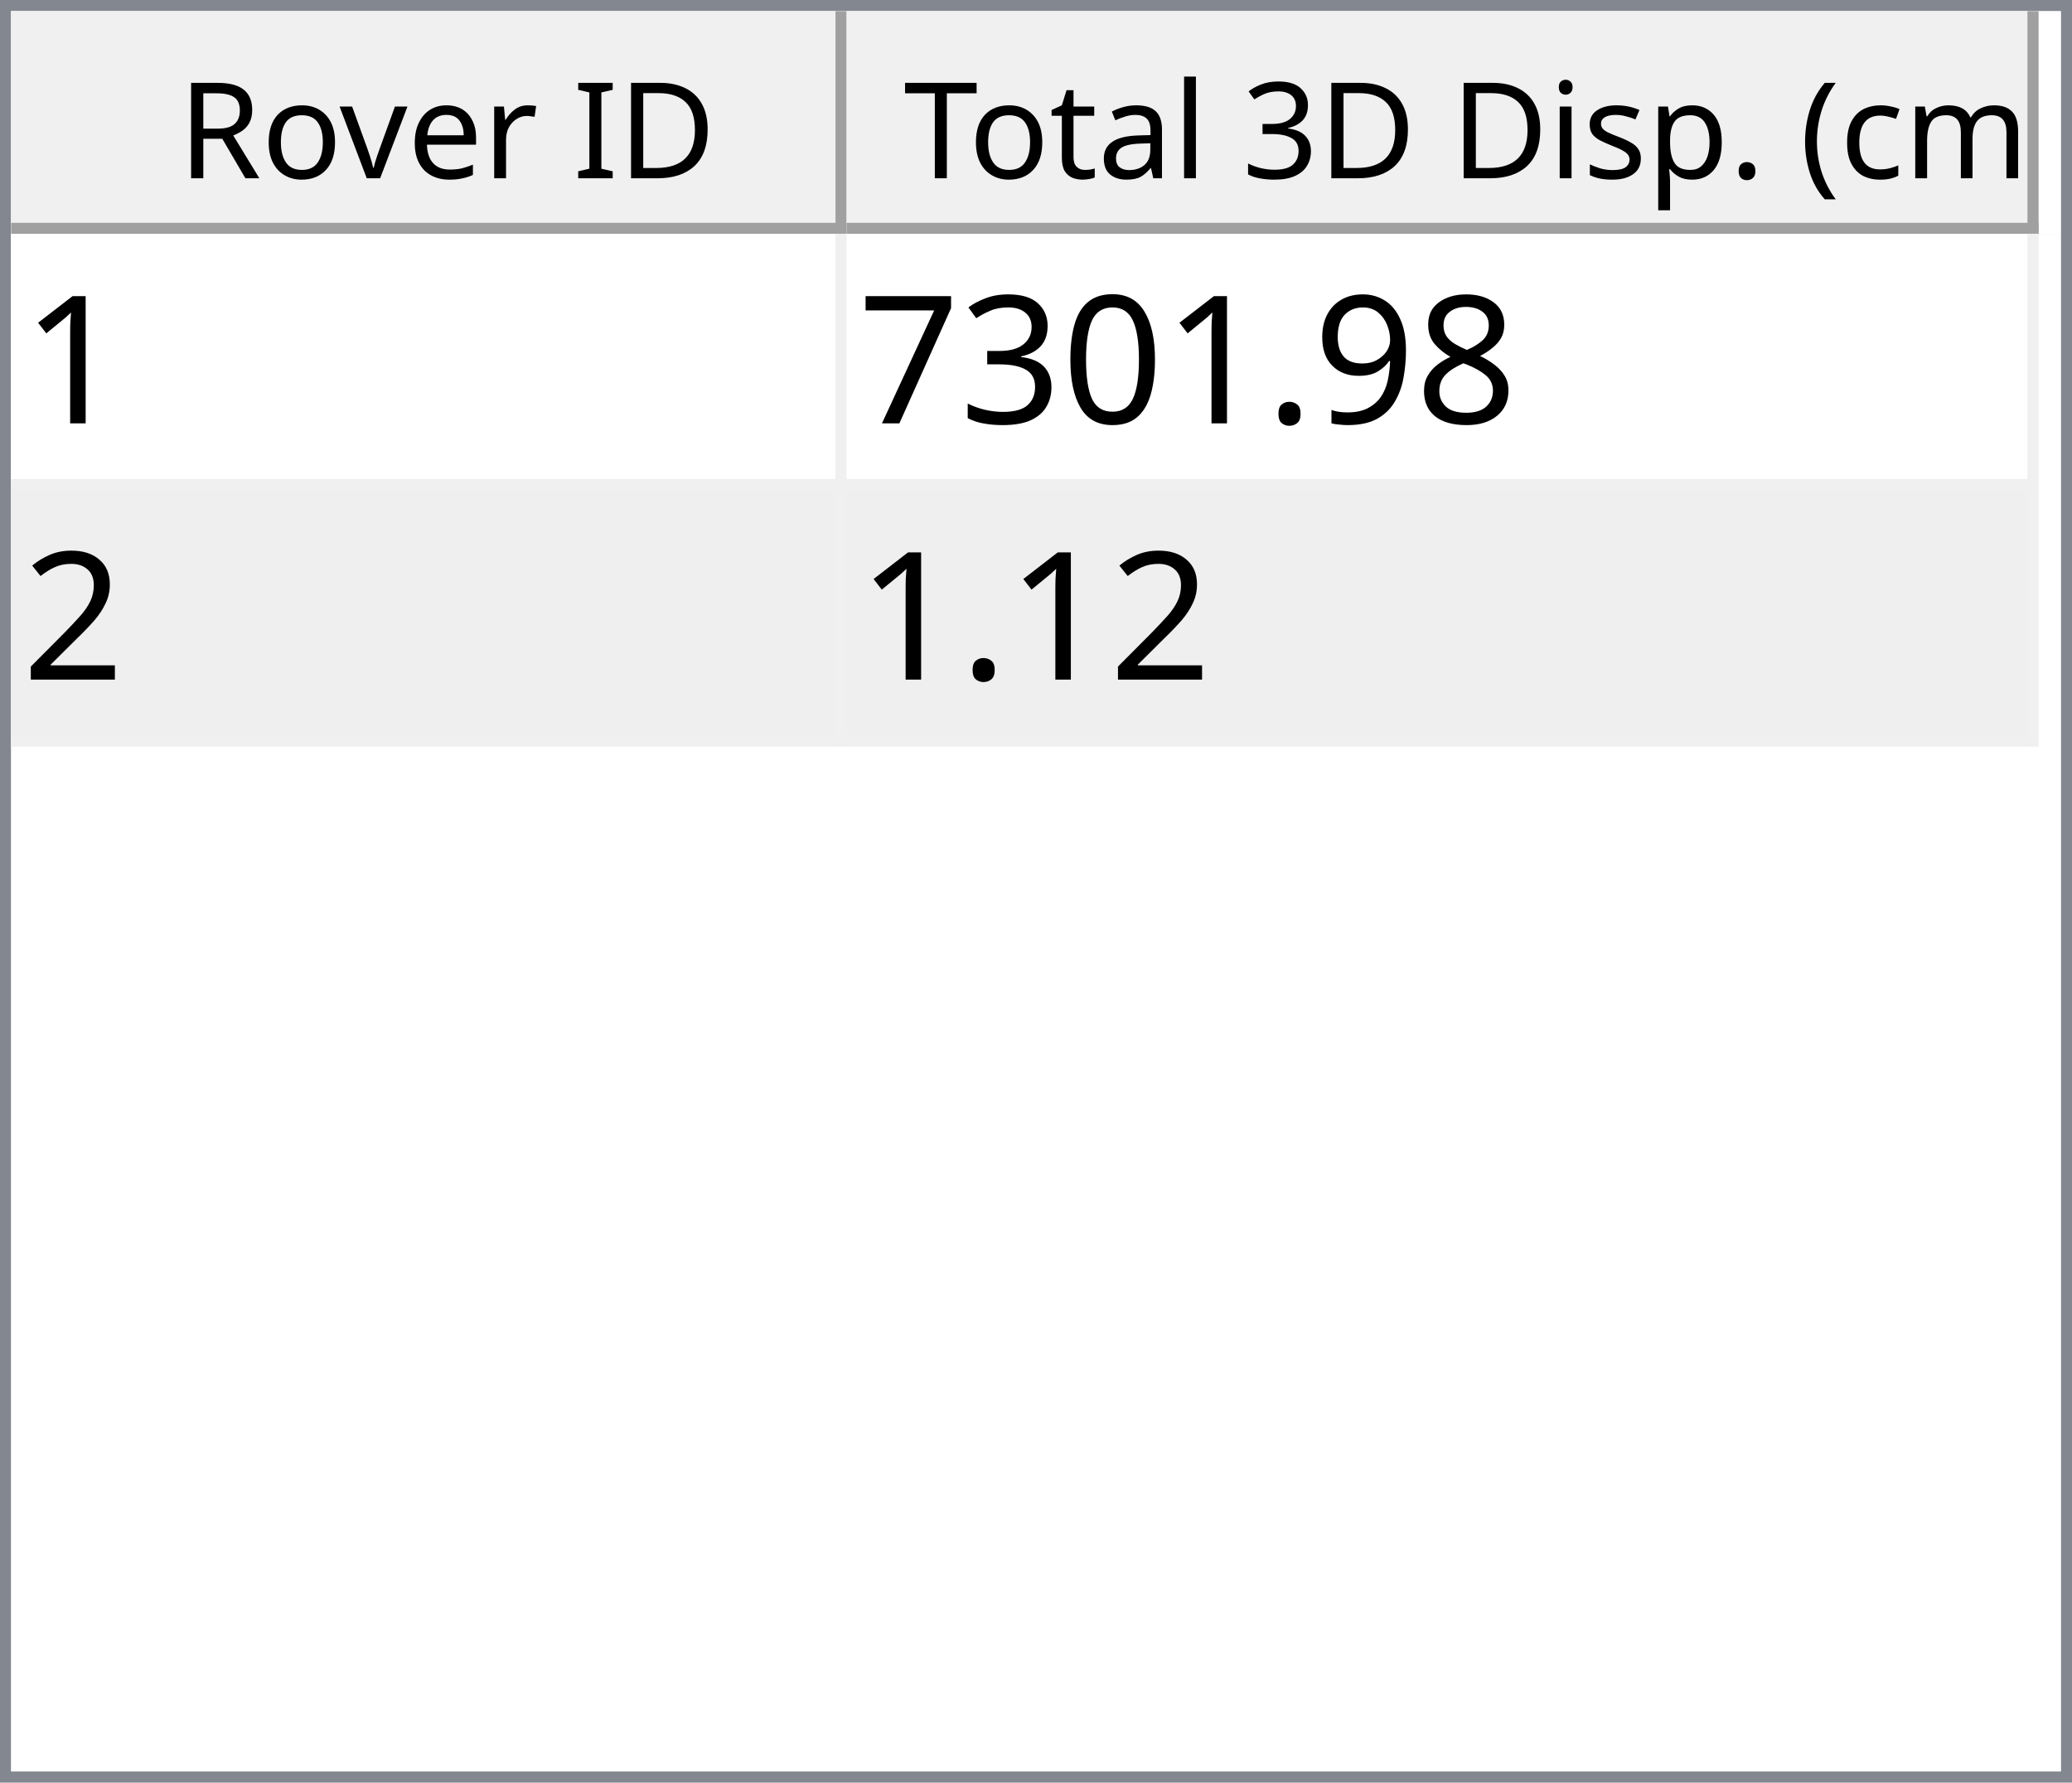
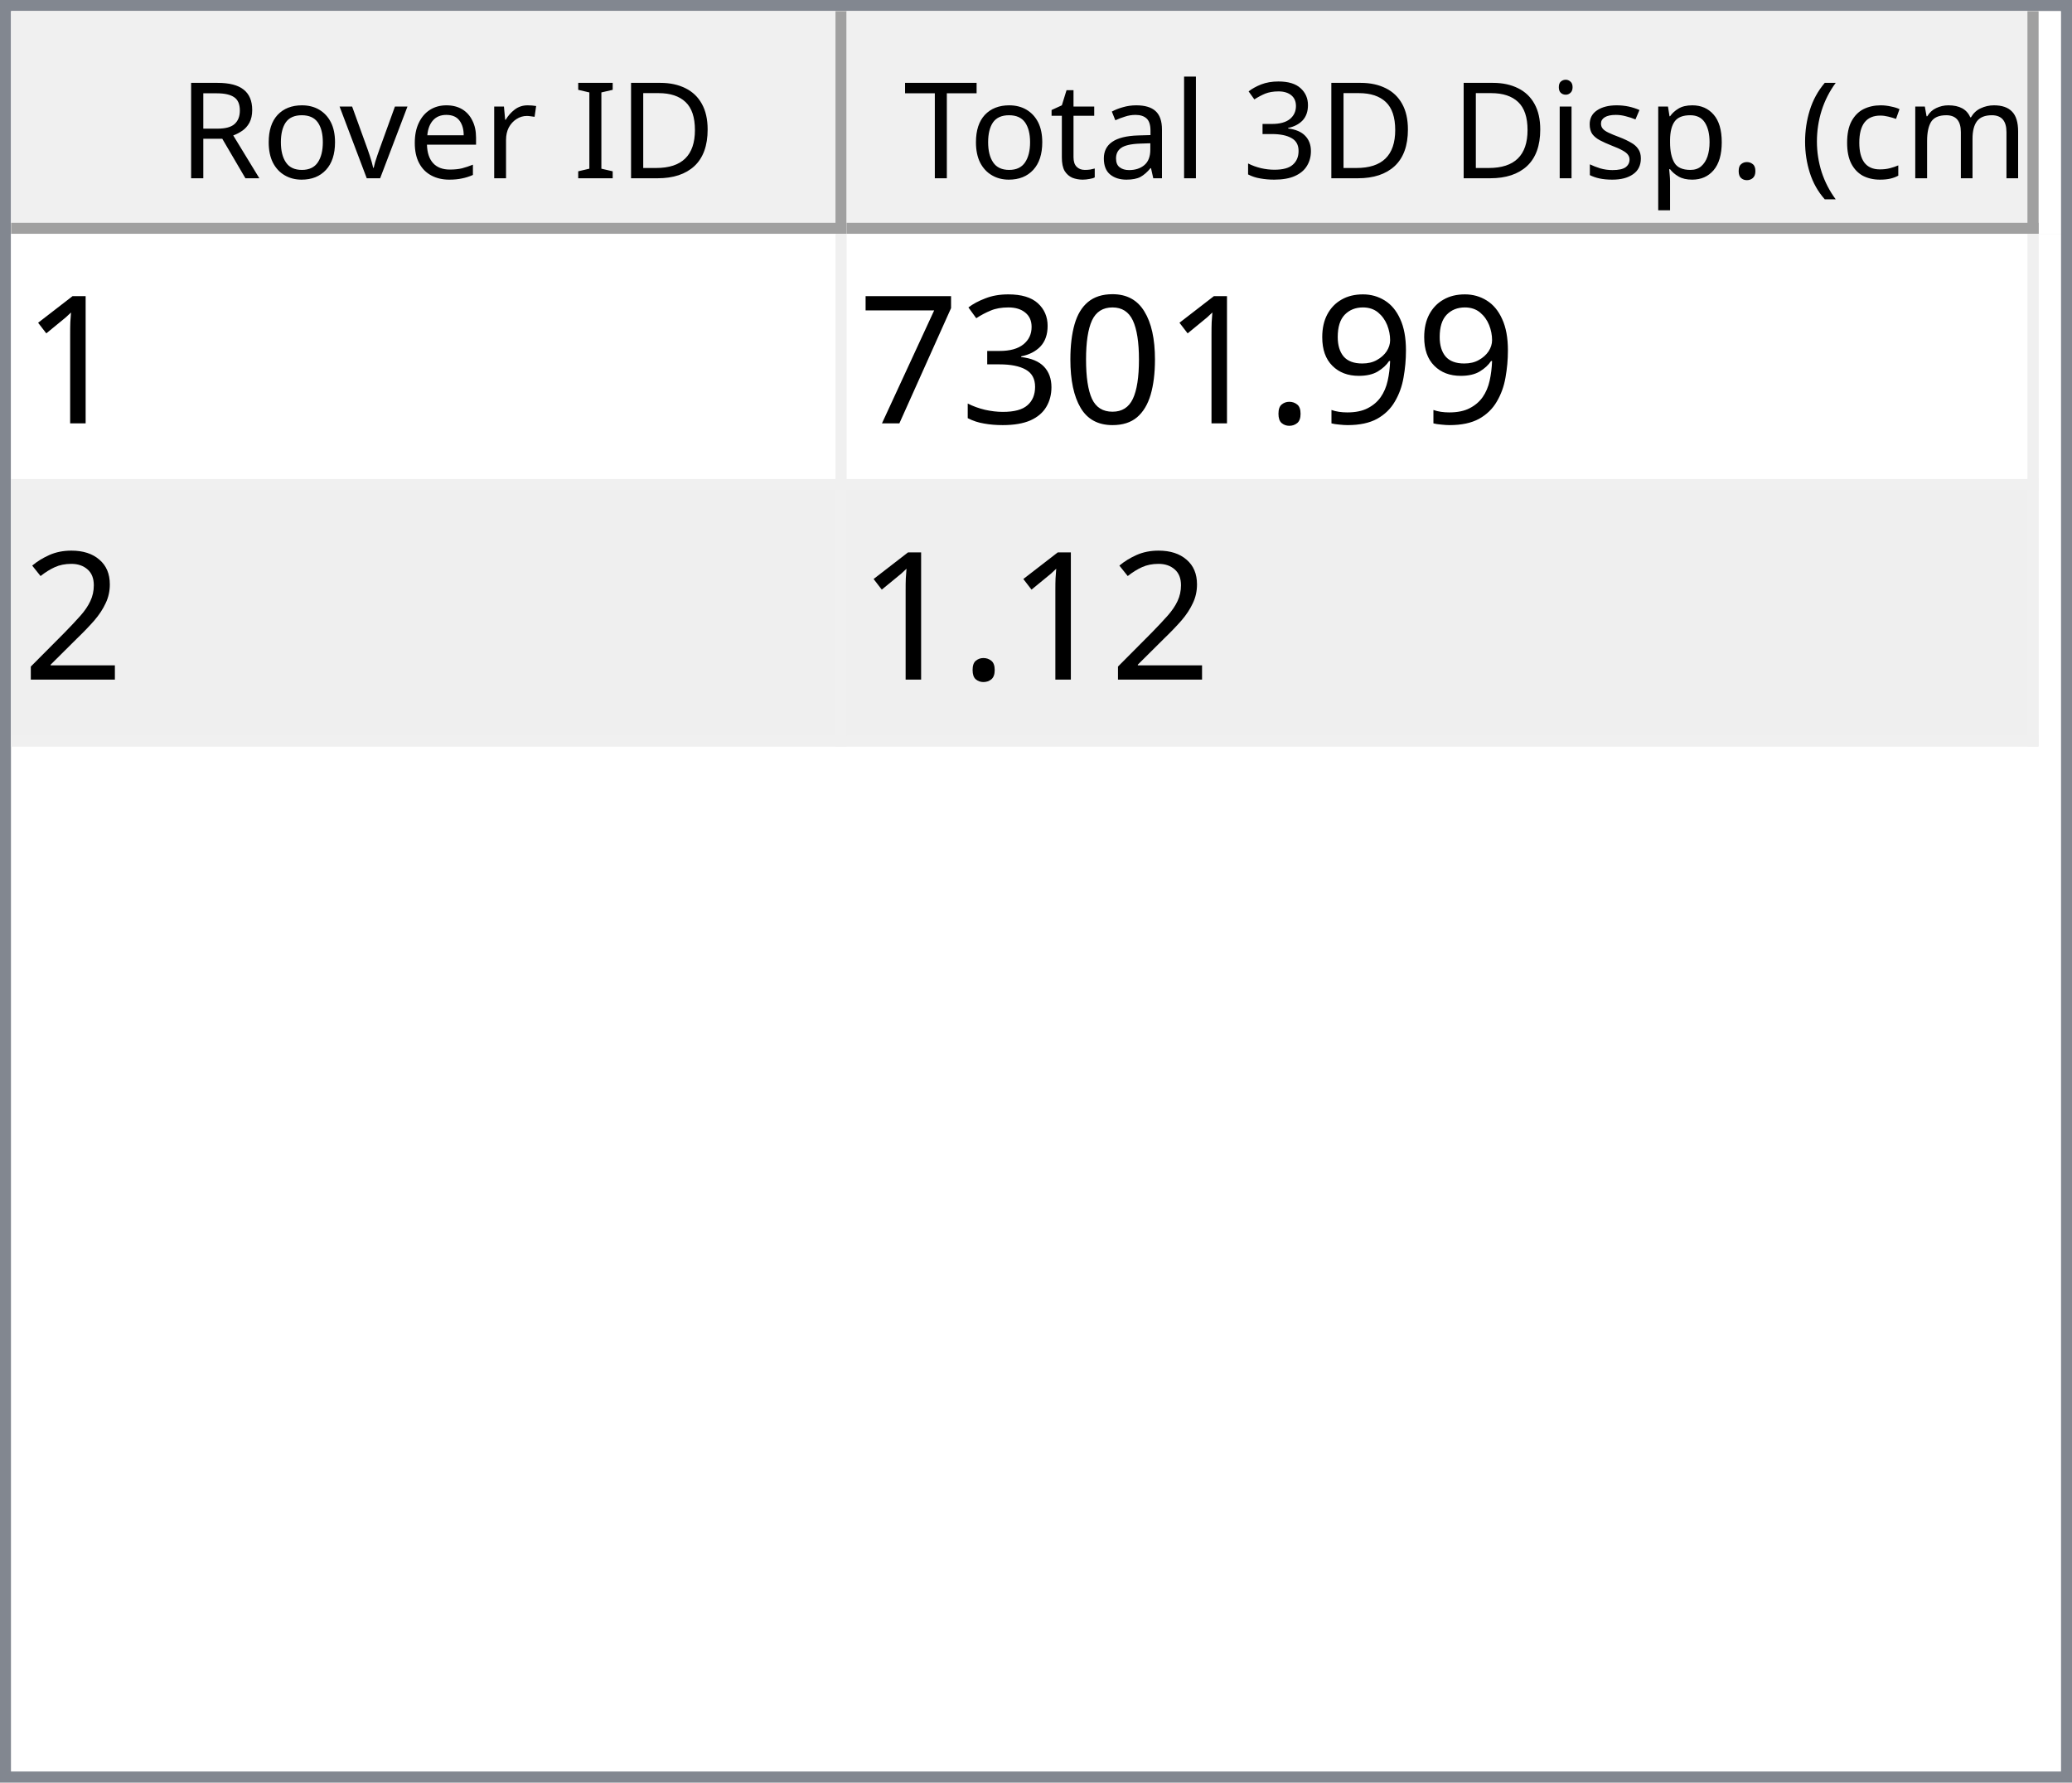
<svg xmlns="http://www.w3.org/2000/svg" style="fill-opacity:1; color-rendering:auto; color-interpolation:auto; text-rendering:auto; stroke:black; stroke-linecap:square; stroke-miterlimit:10; shape-rendering:auto; stroke-opacity:1; fill:black; stroke-dasharray:none; font-weight:normal; stroke-width:1; font-family:'Dialog'; font-style:normal; stroke-linejoin:miter; font-size:12px; stroke-dashoffset:0; image-rendering:auto;" width="186" height="160">
  <defs id="genericDefs" />
  <g>
    <defs id="defs1">
      <clipPath clipPathUnits="userSpaceOnUse" id="clipPath1">
        <path d="M0 0 L186 0 L186 160 L0 160 L0 0 Z" />
      </clipPath>
      <clipPath clipPathUnits="userSpaceOnUse" id="clipPath2">
        <path d="M0 0 L0 160 L186 160 L186 0 Z" />
      </clipPath>
      <clipPath clipPathUnits="userSpaceOnUse" id="clipPath3">
        <path d="M0 0 L0 20 L184 20 L184 0 Z" />
      </clipPath>
      <clipPath clipPathUnits="userSpaceOnUse" id="clipPath4">
        <path d="M0 0 L0 20 L75 20 L75 0 Z" />
      </clipPath>
      <clipPath clipPathUnits="userSpaceOnUse" id="clipPath5">
        <path d="M1 1 L1 19 L74 19 L74 1 Z" />
      </clipPath>
      <clipPath clipPathUnits="userSpaceOnUse" id="clipPath6">
        <path d="M0 0 L0 18 L73 18 L73 0 Z" />
      </clipPath>
      <clipPath clipPathUnits="userSpaceOnUse" id="clipPath7">
        <path d="M-0.5 -0.5 L-0.5 19.5 L74.5 19.5 L74.5 -0.5 Z" />
      </clipPath>
      <clipPath clipPathUnits="userSpaceOnUse" id="clipPath8">
        <path d="M0 0 L0 20 L107 20 L107 0 Z" />
      </clipPath>
      <clipPath clipPathUnits="userSpaceOnUse" id="clipPath9">
        <path d="M1 1 L1 19 L106 19 L106 1 Z" />
      </clipPath>
      <clipPath clipPathUnits="userSpaceOnUse" id="clipPath10">
        <path d="M0 0 L0 18 L105 18 L105 0 Z" />
      </clipPath>
      <clipPath clipPathUnits="userSpaceOnUse" id="clipPath11">
        <path d="M-0.5 -0.5 L-0.5 19.5 L106.5 19.5 L106.5 -0.5 Z" />
      </clipPath>
      <clipPath clipPathUnits="userSpaceOnUse" id="clipPath12">
        <path d="M0 0 L0 138 L184 138 L184 0 Z" />
      </clipPath>
      <clipPath clipPathUnits="userSpaceOnUse" id="clipPath13">
        <path d="M0 0 L0 46 L182 46 L182 0 Z" />
      </clipPath>
      <clipPath clipPathUnits="userSpaceOnUse" id="clipPath14">
        <path d="M-0.5 -0.5 L-0.5 45.5 L181.5 45.5 L181.5 -0.5 Z" />
      </clipPath>
      <clipPath clipPathUnits="userSpaceOnUse" id="clipPath15">
        <path d="M0 0 L0 22 L74 22 L74 0 Z" />
      </clipPath>
      <clipPath clipPathUnits="userSpaceOnUse" id="clipPath16">
        <path d="M0 0 L0 22 L106 22 L106 0 Z" />
      </clipPath>
      <font horiz-adv-x="64.551" id="font1">
        <font-face ascent="107.91" descent="25.098" units-per-em="100" style="font-style:normal; font-family:Segoe UI; font-weight:normal;" />
        <missing-glyph horiz-adv-x="64.551" d="M8.109 0 L8.109 68.266 L56.453 68.266 L56.453 0 L8.109 0 ZM15.328 7.234 L49.219 7.234 L49.219 61.031 L15.328 61.031 L15.328 7.234 Z" />
        <glyph unicode="D" horiz-adv-x="70.117" d="M9.188 0 L9.188 70.016 L28.516 70.016 Q65.531 70.016 65.531 35.891 Q65.531 19.672 55.25 9.836 Q44.969 0 27.734 0 L9.188 0 ZM17.391 62.594 L17.391 7.422 L27.828 7.422 Q41.609 7.422 49.273 14.797 Q56.938 22.172 56.938 35.688 Q56.938 62.594 28.328 62.594 L17.391 62.594 Z" />
        <glyph unicode="I" horiz-adv-x="26.611" d="M17.391 0 L9.188 0 L9.188 70.016 L17.391 70.016 L17.391 0 Z" />
        <glyph unicode=" " horiz-adv-x="27.393" d="" />
        <glyph unicode="r" horiz-adv-x="34.766" d="M34.188 41.891 Q32.078 43.5 28.125 43.5 Q23 43.5 19.555 38.672 Q16.109 33.844 16.109 25.484 L16.109 0 L8.109 0 L8.109 50 L16.109 50 L16.109 39.703 L16.312 39.703 Q18.016 44.969 21.531 47.922 Q25.047 50.875 29.391 50.875 Q32.516 50.875 34.188 50.203 L34.188 41.891 Z" />
        <glyph unicode="e" horiz-adv-x="52.295" d="M48.297 23 L12.984 23 Q13.188 14.656 17.484 10.109 Q21.781 5.562 29.297 5.562 Q37.75 5.562 44.828 11.141 L44.828 3.609 Q38.234 -1.172 27.391 -1.172 Q16.797 -1.172 10.742 5.641 Q4.688 12.453 4.688 24.812 Q4.688 36.469 11.305 43.82 Q17.922 51.172 27.734 51.172 Q37.547 51.172 42.922 44.828 Q48.297 38.484 48.297 27.203 L48.297 23 ZM40.094 29.781 Q40.047 36.719 36.75 40.578 Q33.453 44.438 27.594 44.438 Q21.922 44.438 17.969 40.383 Q14.016 36.328 13.094 29.781 L40.094 29.781 Z" />
        <glyph unicode="v" horiz-adv-x="47.9" d="M47.406 50 L27.484 0 L19.625 0 L0.688 50 L9.469 50 L22.172 13.672 Q23.578 9.672 23.922 6.688 L24.125 6.688 Q24.609 10.453 25.688 13.484 L38.969 50 L47.406 50 Z" />
        <glyph unicode="o" horiz-adv-x="58.594" d="M29 -1.172 Q17.922 -1.172 11.305 5.836 Q4.688 12.844 4.688 24.422 Q4.688 37.016 11.57 44.094 Q18.453 51.172 30.172 51.172 Q41.359 51.172 47.633 44.289 Q53.906 37.406 53.906 25.203 Q53.906 13.234 47.141 6.031 Q40.375 -1.172 29 -1.172 ZM29.594 44.438 Q21.875 44.438 17.383 39.188 Q12.891 33.938 12.891 24.703 Q12.891 15.828 17.43 10.695 Q21.969 5.562 29.594 5.562 Q37.359 5.562 41.531 10.594 Q45.703 15.625 45.703 24.906 Q45.703 34.281 41.531 39.359 Q37.359 44.438 29.594 44.438 Z" />
        <glyph unicode="R" horiz-adv-x="59.814" d="M59.375 0 L49.609 0 L37.891 19.625 Q36.281 22.359 34.766 24.289 Q33.25 26.219 31.664 27.438 Q30.078 28.656 28.25 29.219 Q26.422 29.781 24.125 29.781 L17.391 29.781 L17.391 0 L9.188 0 L9.188 70.016 L30.078 70.016 Q34.672 70.016 38.555 68.867 Q42.438 67.719 45.289 65.375 Q48.141 63.031 49.758 59.547 Q51.375 56.062 51.375 51.375 Q51.375 47.703 50.273 44.656 Q49.172 41.609 47.148 39.211 Q45.125 36.812 42.266 35.133 Q39.406 33.453 35.844 32.516 L35.844 32.328 Q37.594 31.547 38.891 30.547 Q40.188 29.547 41.359 28.18 Q42.531 26.812 43.68 25.078 Q44.828 23.344 46.234 21.047 L59.375 0 ZM17.391 62.594 L17.391 37.203 L28.516 37.203 Q31.594 37.203 34.203 38.133 Q36.812 39.062 38.719 40.797 Q40.625 42.531 41.703 45.047 Q42.781 47.562 42.781 50.688 Q42.781 56.297 39.141 59.445 Q35.5 62.594 28.609 62.594 L17.391 62.594 Z" />
        <glyph unicode=")" horiz-adv-x="30.176" d="M8.297 -15.922 L1.172 -15.922 Q16.406 2.344 16.406 26.812 Q16.406 51.469 1.078 70.016 L8.297 70.016 Q23.531 52.156 23.531 26.703 Q23.531 1.375 8.297 -15.922 Z" />
        <glyph unicode="m" horiz-adv-x="86.133" d="M79.109 0 L71.094 0 L71.094 28.719 Q71.094 37.016 68.531 40.727 Q65.969 44.438 59.906 44.438 Q54.781 44.438 51.195 39.75 Q47.609 35.062 47.609 28.516 L47.609 0 L39.594 0 L39.594 29.688 Q39.594 44.438 28.219 44.438 Q22.953 44.438 19.531 40.016 Q16.109 35.594 16.109 28.516 L16.109 0 L8.109 0 L8.109 50 L16.109 50 L16.109 42.094 L16.312 42.094 Q21.625 51.172 31.844 51.172 Q36.969 51.172 40.773 48.312 Q44.578 45.453 46 40.828 Q51.562 51.172 62.594 51.172 Q79.109 51.172 79.109 30.812 L79.109 0 Z" />
        <glyph unicode="c" horiz-adv-x="46.191" d="M42.188 2.297 Q36.422 -1.172 28.516 -1.172 Q17.828 -1.172 11.258 5.789 Q4.688 12.75 4.688 23.828 Q4.688 36.188 11.766 43.68 Q18.844 51.172 30.672 51.172 Q37.25 51.172 42.281 48.734 L42.281 40.531 Q36.719 44.438 30.375 44.438 Q22.703 44.438 17.797 38.945 Q12.891 33.453 12.891 24.516 Q12.891 15.719 17.508 10.641 Q22.125 5.562 29.891 5.562 Q36.422 5.562 42.188 9.906 L42.188 2.297 Z" />
        <glyph unicode="(" horiz-adv-x="30.176" d="M29.109 -15.922 L21.969 -15.922 Q6.844 1.375 6.844 26.703 Q6.844 52.156 21.969 70.016 L29.203 70.016 Q13.875 51.469 13.875 26.812 Q13.875 2.344 29.109 -15.922 Z" />
        <glyph unicode="." horiz-adv-x="21.68" d="M10.891 -1.078 Q8.641 -1.078 7.055 0.539 Q5.469 2.156 5.469 4.391 Q5.469 6.641 7.055 8.273 Q8.641 9.906 10.891 9.906 Q13.188 9.906 14.797 8.273 Q16.406 6.641 16.406 4.391 Q16.406 2.156 14.797 0.539 Q13.188 -1.078 10.891 -1.078 Z" />
        <glyph unicode="p" horiz-adv-x="58.789" d="M16.312 7.234 L16.109 7.234 L16.109 -23 L8.109 -23 L8.109 50 L16.109 50 L16.109 41.219 L16.312 41.219 Q22.219 51.172 33.594 51.172 Q43.266 51.172 48.688 44.461 Q54.109 37.75 54.109 26.469 Q54.109 13.922 48 6.375 Q41.891 -1.172 31.297 -1.172 Q21.578 -1.172 16.312 7.234 ZM16.109 27.391 L16.109 20.406 Q16.109 14.203 20.141 9.883 Q24.172 5.562 30.375 5.562 Q37.641 5.562 41.773 11.133 Q45.906 16.703 45.906 26.609 Q45.906 34.969 42.047 39.703 Q38.188 44.438 31.594 44.438 Q24.609 44.438 20.359 39.578 Q16.109 34.719 16.109 27.391 Z" />
        <glyph unicode="s" horiz-adv-x="42.432" d="M5.078 1.812 L5.078 10.406 Q11.625 5.562 19.484 5.562 Q30.031 5.562 30.031 12.594 Q30.031 14.594 29.125 15.992 Q28.219 17.391 26.68 18.461 Q25.141 19.531 23.07 20.383 Q21 21.234 18.609 22.172 Q15.281 23.484 12.766 24.828 Q10.25 26.172 8.57 27.859 Q6.891 29.547 6.031 31.695 Q5.172 33.844 5.172 36.719 Q5.172 40.234 6.789 42.945 Q8.406 45.656 11.086 47.484 Q13.766 49.312 17.211 50.242 Q20.656 51.172 24.312 51.172 Q30.812 51.172 35.938 48.922 L35.938 40.828 Q30.422 44.438 23.25 44.438 Q21 44.438 19.195 43.922 Q17.391 43.406 16.094 42.477 Q14.797 41.547 14.086 40.258 Q13.375 38.969 13.375 37.406 Q13.375 35.453 14.086 34.133 Q14.797 32.812 16.164 31.789 Q17.531 30.766 19.484 29.938 Q21.438 29.109 23.922 28.125 Q27.25 26.859 29.883 25.516 Q32.516 24.172 34.375 22.484 Q36.234 20.797 37.234 18.602 Q38.234 16.406 38.234 13.375 Q38.234 9.672 36.602 6.938 Q34.969 4.203 32.234 2.398 Q29.5 0.594 25.93 -0.289 Q22.359 -1.172 18.453 -1.172 Q10.75 -1.172 5.078 1.812 Z" />
        <glyph unicode="i" horiz-adv-x="24.219" d="M12.203 62.703 Q10.062 62.703 8.547 64.164 Q7.031 65.625 7.031 67.875 Q7.031 70.125 8.547 71.609 Q10.062 73.094 12.203 73.094 Q14.406 73.094 15.945 71.609 Q17.484 70.125 17.484 67.875 Q17.484 65.719 15.945 64.211 Q14.406 62.703 12.203 62.703 ZM16.109 0 L8.109 0 L8.109 50 L16.109 50 L16.109 0 Z" />
        <glyph unicode="3" horiz-adv-x="53.906" d="M46.531 19.828 Q46.531 15.094 44.75 11.211 Q42.969 7.328 39.719 4.57 Q36.469 1.812 31.93 0.297 Q27.391 -1.219 21.922 -1.219 Q11.922 -1.219 6 2.594 L6 11.188 Q13.094 5.609 22.219 5.609 Q25.875 5.609 28.828 6.539 Q31.781 7.469 33.906 9.227 Q36.031 10.984 37.18 13.477 Q38.328 15.969 38.328 19.094 Q38.328 32.812 18.797 32.812 L12.984 32.812 L12.984 39.594 L18.5 39.594 Q35.797 39.594 35.797 52.484 Q35.797 64.406 22.609 64.406 Q15.188 64.406 8.688 59.422 L8.688 67.188 Q15.375 71.188 24.609 71.188 Q29 71.188 32.57 69.969 Q36.141 68.75 38.68 66.555 Q41.219 64.359 42.609 61.281 Q44 58.203 44 54.5 Q44 40.672 30.031 36.719 L30.031 36.531 Q33.594 36.141 36.625 34.797 Q39.656 33.453 41.852 31.305 Q44.047 29.156 45.289 26.25 Q46.531 23.344 46.531 19.828 Z" />
        <glyph unicode="l" horiz-adv-x="24.219" d="M16.109 0 L8.109 0 L8.109 74.031 L16.109 74.031 L16.109 0 Z" />
        <glyph unicode="a" horiz-adv-x="50.879" d="M43.891 0 L35.891 0 L35.891 7.812 L35.688 7.812 Q30.469 -1.172 20.312 -1.172 Q12.844 -1.172 8.617 2.781 Q4.391 6.734 4.391 13.281 Q4.391 27.297 20.906 29.594 L35.891 31.688 Q35.891 44.438 25.594 44.438 Q16.547 44.438 9.281 38.281 L9.281 46.484 Q16.656 51.172 26.266 51.172 Q43.891 51.172 43.891 32.516 L43.891 0 ZM35.891 25.297 L23.828 23.641 Q18.266 22.859 15.43 20.875 Q12.594 18.891 12.594 13.875 Q12.594 10.203 15.211 7.883 Q17.828 5.562 22.172 5.562 Q28.125 5.562 32.008 9.742 Q35.891 13.922 35.891 20.312 L35.891 25.297 Z" />
        <glyph unicode="t" horiz-adv-x="33.887" d="M31.297 0.484 Q28.469 -1.078 23.828 -1.078 Q10.688 -1.078 10.688 13.578 L10.688 43.172 L2.094 43.172 L2.094 50 L10.688 50 L10.688 62.203 L18.703 64.797 L18.703 50 L31.297 50 L31.297 43.172 L18.703 43.172 L18.703 14.984 Q18.703 9.969 20.414 7.82 Q22.125 5.672 26.078 5.672 Q29.109 5.672 31.297 7.328 L31.297 0.484 Z" />
        <glyph unicode="T" horiz-adv-x="52.393" d="M50.594 62.594 L30.375 62.594 L30.375 0 L22.172 0 L22.172 62.594 L2 62.594 L2 70.016 L50.594 70.016 L50.594 62.594 Z" />
      </font>
      <font horiz-adv-x="75.0" id="font2">
        <font-face ascent="100.537" descent="21.973" units-per-em="100" style="font-style:normal; font-family:sans-serif; font-weight:normal;" />
        <missing-glyph horiz-adv-x="75.0" d="M12.5 0 L12.5 62.5 L62.5 62.5 L62.5 0 L12.5 0 ZM14.062 1.562 L60.938 1.562 L60.938 60.938 L14.062 60.938 L14.062 1.562 Z" />
        <glyph unicode="1" horiz-adv-x="55.615" d="M37.25 0 L28.469 0 L28.469 56 Q25.297 52.984 20.141 49.953 Q14.984 46.922 10.891 45.406 L10.891 53.906 Q18.266 57.375 23.781 62.305 Q29.297 67.234 31.594 71.875 L37.25 71.875 L37.25 0 Z" />
-         <glyph unicode="8" horiz-adv-x="55.615" d="M17.672 38.812 Q12.203 40.828 9.57 44.539 Q6.938 48.25 6.938 53.422 Q6.938 61.234 12.555 66.555 Q18.172 71.875 27.484 71.875 Q36.859 71.875 42.578 66.43 Q48.297 60.984 48.297 53.172 Q48.297 48.188 45.68 44.508 Q43.062 40.828 37.75 38.812 Q44.344 36.672 47.781 31.883 Q51.219 27.094 51.219 20.453 Q51.219 11.281 44.727 5.031 Q38.234 -1.219 27.641 -1.219 Q17.047 -1.219 10.547 5.055 Q4.047 11.328 4.047 20.703 Q4.047 27.688 7.594 32.398 Q11.141 37.109 17.672 38.812 ZM15.922 53.719 Q15.922 48.641 19.195 45.414 Q22.469 42.188 27.688 42.188 Q32.766 42.188 36.016 45.383 Q39.266 48.578 39.266 53.219 Q39.266 58.062 35.914 61.359 Q32.562 64.656 27.594 64.656 Q22.562 64.656 19.242 61.43 Q15.922 58.203 15.922 53.719 ZM13.094 20.656 Q13.094 16.891 14.875 13.375 Q16.656 9.859 20.172 7.93 Q23.688 6 27.734 6 Q34.031 6 38.133 10.055 Q42.234 14.109 42.234 20.359 Q42.234 26.703 38.016 30.859 Q33.797 35.016 27.438 35.016 Q21.234 35.016 17.164 30.914 Q13.094 26.812 13.094 20.656 Z" />
        <glyph unicode="9" horiz-adv-x="55.615" d="M5.469 16.547 L13.922 17.328 Q14.984 11.375 18.016 8.688 Q21.047 6 25.781 6 Q29.828 6 32.883 7.859 Q35.938 9.719 37.891 12.82 Q39.844 15.922 41.164 21.195 Q42.484 26.469 42.484 31.938 Q42.484 32.516 42.438 33.688 Q39.797 29.5 35.234 26.883 Q30.672 24.266 25.344 24.266 Q16.453 24.266 10.305 30.711 Q4.156 37.156 4.156 47.703 Q4.156 58.594 10.578 65.234 Q17 71.875 26.656 71.875 Q33.641 71.875 39.43 68.117 Q45.219 64.359 48.219 57.398 Q51.219 50.438 51.219 37.25 Q51.219 23.531 48.242 15.406 Q45.266 7.281 39.383 3.031 Q33.5 -1.219 25.594 -1.219 Q17.188 -1.219 11.867 3.445 Q6.547 8.109 5.469 16.547 ZM41.453 48.141 Q41.453 55.719 37.43 60.156 Q33.406 64.594 27.734 64.594 Q21.875 64.594 17.531 59.812 Q13.188 55.031 13.188 47.406 Q13.188 40.578 17.312 36.305 Q21.438 32.031 27.484 32.031 Q33.594 32.031 37.523 36.305 Q41.453 40.578 41.453 48.141 Z" />
        <glyph unicode="." horiz-adv-x="27.783" d="M9.078 0 L9.078 10.016 L19.094 10.016 L19.094 0 L9.078 0 Z" />
        <glyph unicode="0" horiz-adv-x="55.615" d="M4.156 35.297 Q4.156 48 6.766 55.742 Q9.375 63.484 14.523 67.68 Q19.672 71.875 27.484 71.875 Q33.25 71.875 37.594 69.555 Q41.938 67.234 44.773 62.867 Q47.609 58.5 49.219 52.227 Q50.828 45.953 50.828 35.297 Q50.828 22.703 48.242 14.969 Q45.656 7.234 40.508 3.008 Q35.359 -1.219 27.484 -1.219 Q17.141 -1.219 11.234 6.203 Q4.156 15.141 4.156 35.297 ZM13.188 35.297 Q13.188 17.672 17.312 11.836 Q21.438 6 27.484 6 Q33.547 6 37.672 11.859 Q41.797 17.719 41.797 35.297 Q41.797 52.984 37.672 58.789 Q33.547 64.594 27.391 64.594 Q21.344 64.594 17.719 59.469 Q13.188 52.938 13.188 35.297 Z" />
        <glyph unicode="3" horiz-adv-x="55.615" d="M4.203 18.891 L12.984 20.062 Q14.5 12.594 18.141 9.297 Q21.781 6 27 6 Q33.203 6 37.477 10.297 Q41.75 14.594 41.75 20.953 Q41.75 27 37.797 30.93 Q33.844 34.859 27.734 34.859 Q25.25 34.859 21.531 33.891 L22.516 41.609 Q23.391 41.5 23.922 41.5 Q29.547 41.5 34.039 44.43 Q38.531 47.359 38.531 53.469 Q38.531 58.297 35.258 61.477 Q31.984 64.656 26.812 64.656 Q21.688 64.656 18.266 61.43 Q14.844 58.203 13.875 51.766 L5.078 53.328 Q6.688 62.156 12.398 67.016 Q18.109 71.875 26.609 71.875 Q32.469 71.875 37.398 69.359 Q42.328 66.844 44.945 62.5 Q47.562 58.156 47.562 53.266 Q47.562 48.641 45.07 44.828 Q42.578 41.016 37.703 38.766 Q44.047 37.312 47.562 32.695 Q51.078 28.078 51.078 21.141 Q51.078 11.766 44.242 5.25 Q37.406 -1.266 26.953 -1.266 Q17.531 -1.266 11.305 4.352 Q5.078 9.969 4.203 18.891 Z" />
        <glyph unicode="7" horiz-adv-x="55.615" d="M4.734 62.203 L4.734 70.656 L51.078 70.656 L51.078 63.812 Q44.234 56.547 37.523 44.484 Q30.812 32.422 27.156 19.672 Q24.516 10.688 23.781 0 L14.75 0 Q14.891 8.453 18.062 20.414 Q21.234 32.375 27.172 43.484 Q33.109 54.594 39.797 62.203 L4.734 62.203 Z" />
        <glyph unicode="2" horiz-adv-x="55.615" d="M50.344 8.453 L50.344 0 L3.031 0 Q2.938 3.172 4.047 6.109 Q5.859 10.938 9.836 15.625 Q13.812 20.312 21.344 26.469 Q33.016 36.031 37.117 41.625 Q41.219 47.219 41.219 52.203 Q41.219 57.422 37.477 61.008 Q33.734 64.594 27.734 64.594 Q21.391 64.594 17.578 60.789 Q13.766 56.984 13.719 50.25 L4.688 51.172 Q5.609 61.281 11.664 66.578 Q17.719 71.875 27.938 71.875 Q38.234 71.875 44.242 66.164 Q50.25 60.453 50.25 52 Q50.25 47.703 48.492 43.555 Q46.734 39.406 42.656 34.812 Q38.578 30.219 29.109 22.219 Q21.188 15.578 18.945 13.211 Q16.703 10.844 15.234 8.453 L50.344 8.453 Z" />
      </font>
    </defs>
    <g style="fill:white; stroke:white;">
      <rect x="0" y="0" width="186" style="clip-path:url(#clipPath1); stroke:none;" height="160" />
    </g>
    <g style="fill:white; text-rendering:optimizeSpeed; color-rendering:optimizeSpeed; image-rendering:optimizeSpeed; shape-rendering:crispEdges; stroke:white; color-interpolation:sRGB;">
      <rect x="0" width="186" height="160" y="0" style="stroke:none;" />
      <path style="stroke:none;" d="M0 160 L186 160 L186 0 L0 0 Z" />
    </g>
    <g style="fill:rgb(240,240,240); font-family:'Segoe UI'; stroke:rgb(240,240,240);">
      <rect x="0" y="0" width="186" style="clip-path:url(#clipPath2); stroke:none;" height="160" />
    </g>
    <g style="fill:rgb(130,135,144); font-family:'Segoe UI'; stroke:rgb(130,135,144);">
      <path d="M0 0 L186 0 L186 160 L0 160 L0 0 ZM1 1 L185 1 L185 159 L1 159 L1 1 Z" style="fill-rule:evenodd; clip-path:url(#clipPath2); stroke:none;" />
    </g>
    <g style="fill:white; font-family:'Segoe UI'; stroke:white;" transform="translate(1,1)">
      <rect x="0" y="0" width="184" style="clip-path:url(#clipPath3); stroke:none;" height="20" />
    </g>
    <g style="fill:rgb(240,240,240); font-family:'Segoe UI'; stroke:rgb(240,240,240);" transform="translate(1,1)">
      <rect x="0" y="0" width="75" style="clip-path:url(#clipPath4); stroke:none;" height="20" />
    </g>
    <g style="font-family:'Segoe UI';" transform="translate(2,2)">
      <text x="14" xml:space="preserve" y="14" style="clip-path:url(#clipPath6); stroke:none;">Rover ID</text>
    </g>
    <g style="fill:rgb(160,160,160); font-family:'Segoe UI'; stroke:rgb(160,160,160); stroke-linejoin:bevel;" transform="translate(1.5,1.5)">
      <line x1="74" x2="74" y1="0" style="fill:none; clip-path:url(#clipPath7);" y2="19" />
    </g>
    <g style="fill:rgb(160,160,160); font-family:'Segoe UI'; stroke:rgb(160,160,160); stroke-linejoin:bevel;" transform="matrix(1,0,0,1,1,1) translate(0.5,0.5)">
      <line x1="0" x2="74" y1="19" style="fill:none; clip-path:url(#clipPath7);" y2="19" />
    </g>
    <g style="fill:rgb(240,240,240); font-family:'Segoe UI'; stroke:rgb(240,240,240);" transform="translate(76,1)">
      <rect x="0" y="0" width="107" style="clip-path:url(#clipPath8); stroke:none;" height="20" />
    </g>
    <g style="font-family:'Segoe UI';" transform="translate(77,2)">
      <text x="1" xml:space="preserve" y="14" style="clip-path:url(#clipPath10); stroke:none;"> Total 3D Disp. (cm)</text>
    </g>
    <g style="fill:rgb(160,160,160); font-family:'Segoe UI'; stroke:rgb(160,160,160); stroke-linejoin:bevel;" transform="translate(76.5,1.5)">
      <line x1="106" x2="106" y1="0" style="fill:none; clip-path:url(#clipPath11);" y2="19" />
    </g>
    <g style="fill:rgb(160,160,160); font-family:'Segoe UI'; stroke:rgb(160,160,160); stroke-linejoin:bevel;" transform="matrix(1,0,0,1,76,1) translate(0.5,0.5)">
      <line x1="0" x2="106" y1="19" style="fill:none; clip-path:url(#clipPath11);" y2="19" />
    </g>
    <g style="fill:white; font-family:'Segoe UI'; stroke:white;" transform="translate(1,21)">
      <rect x="0" y="0" width="184" style="clip-path:url(#clipPath12); stroke:none;" height="138" />
    </g>
    <g style="fill:rgb(240,240,240); font-size:16px; font-family:sans-serif; stroke:rgb(240,240,240);" transform="translate(1,21)">
      <rect x="0" y="0" width="182" style="clip-path:url(#clipPath13); stroke:none;" height="46" />
      <line transform="translate(0.5,0.5)" x1="0" x2="181" y1="22" style="clip-path:url(#clipPath14); fill:none; stroke-linejoin:bevel;" y2="22" />
    </g>
    <g transform="matrix(1,0,0,1,1,21) translate(0.5,0.5)" style="fill:rgb(240,240,240); font-size:16px; font-family:sans-serif; stroke:rgb(240,240,240); stroke-linejoin:bevel;">
      <line x1="0" x2="181" y1="45" style="fill:none; clip-path:url(#clipPath14);" y2="45" />
    </g>
    <g transform="matrix(1,0,0,1,1,21) translate(0.5,0.5)" style="fill:rgb(240,240,240); font-size:16px; font-family:sans-serif; stroke:rgb(240,240,240); stroke-linejoin:bevel;">
      <line x1="74" x2="74" y1="0" style="fill:none; clip-path:url(#clipPath14);" y2="45" />
    </g>
    <g transform="matrix(1,0,0,1,1,21) translate(0.5,0.5)" style="fill:rgb(240,240,240); font-size:16px; font-family:sans-serif; stroke:rgb(240,240,240); stroke-linejoin:bevel;">
      <line x1="181" x2="181" y1="0" style="fill:none; clip-path:url(#clipPath14);" y2="45" />
    </g>
    <g style="fill:white; font-size:16px; font-family:sans-serif; stroke:white;" transform="matrix(1,0,0,1,1,21)">
      <rect x="0" y="0" width="74" style="clip-path:url(#clipPath15); stroke:none;" height="22" />
      <text x="1" y="17" style="fill:black; clip-path:url(#clipPath15); stroke:none;" xml:space="preserve">1</text>
    </g>
    <g style="fill:white; font-size:16px; font-family:sans-serif; stroke:white;" transform="matrix(1,0,0,1,1,21) translate(75,0)">
      <rect x="0" y="0" width="106" style="clip-path:url(#clipPath16); stroke:none;" height="22" />
-       <text x="1" y="17" style="fill:black; clip-path:url(#clipPath16); stroke:none;" xml:space="preserve">7301.98</text>
+       <text x="1" y="17" style="fill:black; clip-path:url(#clipPath16); stroke:none;" xml:space="preserve">7301.99</text>
    </g>
    <g style="fill:rgb(239,239,239); font-size:16px; font-family:sans-serif; stroke:rgb(239,239,239);" transform="matrix(1,0,0,1,1,21) translate(0,23)">
      <rect x="0" y="0" width="74" style="clip-path:url(#clipPath15); stroke:none;" height="22" />
      <text x="1" y="17" style="fill:black; clip-path:url(#clipPath15); stroke:none;" xml:space="preserve">2</text>
    </g>
    <g style="fill:rgb(239,239,239); font-size:16px; font-family:sans-serif; stroke:rgb(239,239,239);" transform="matrix(1,0,0,1,1,21) translate(75,23)">
      <rect x="0" y="0" width="106" style="clip-path:url(#clipPath16); stroke:none;" height="22" />
      <text x="1" y="17" style="fill:black; clip-path:url(#clipPath16); stroke:none;" xml:space="preserve">1.12</text>
    </g>
  </g>
</svg>
